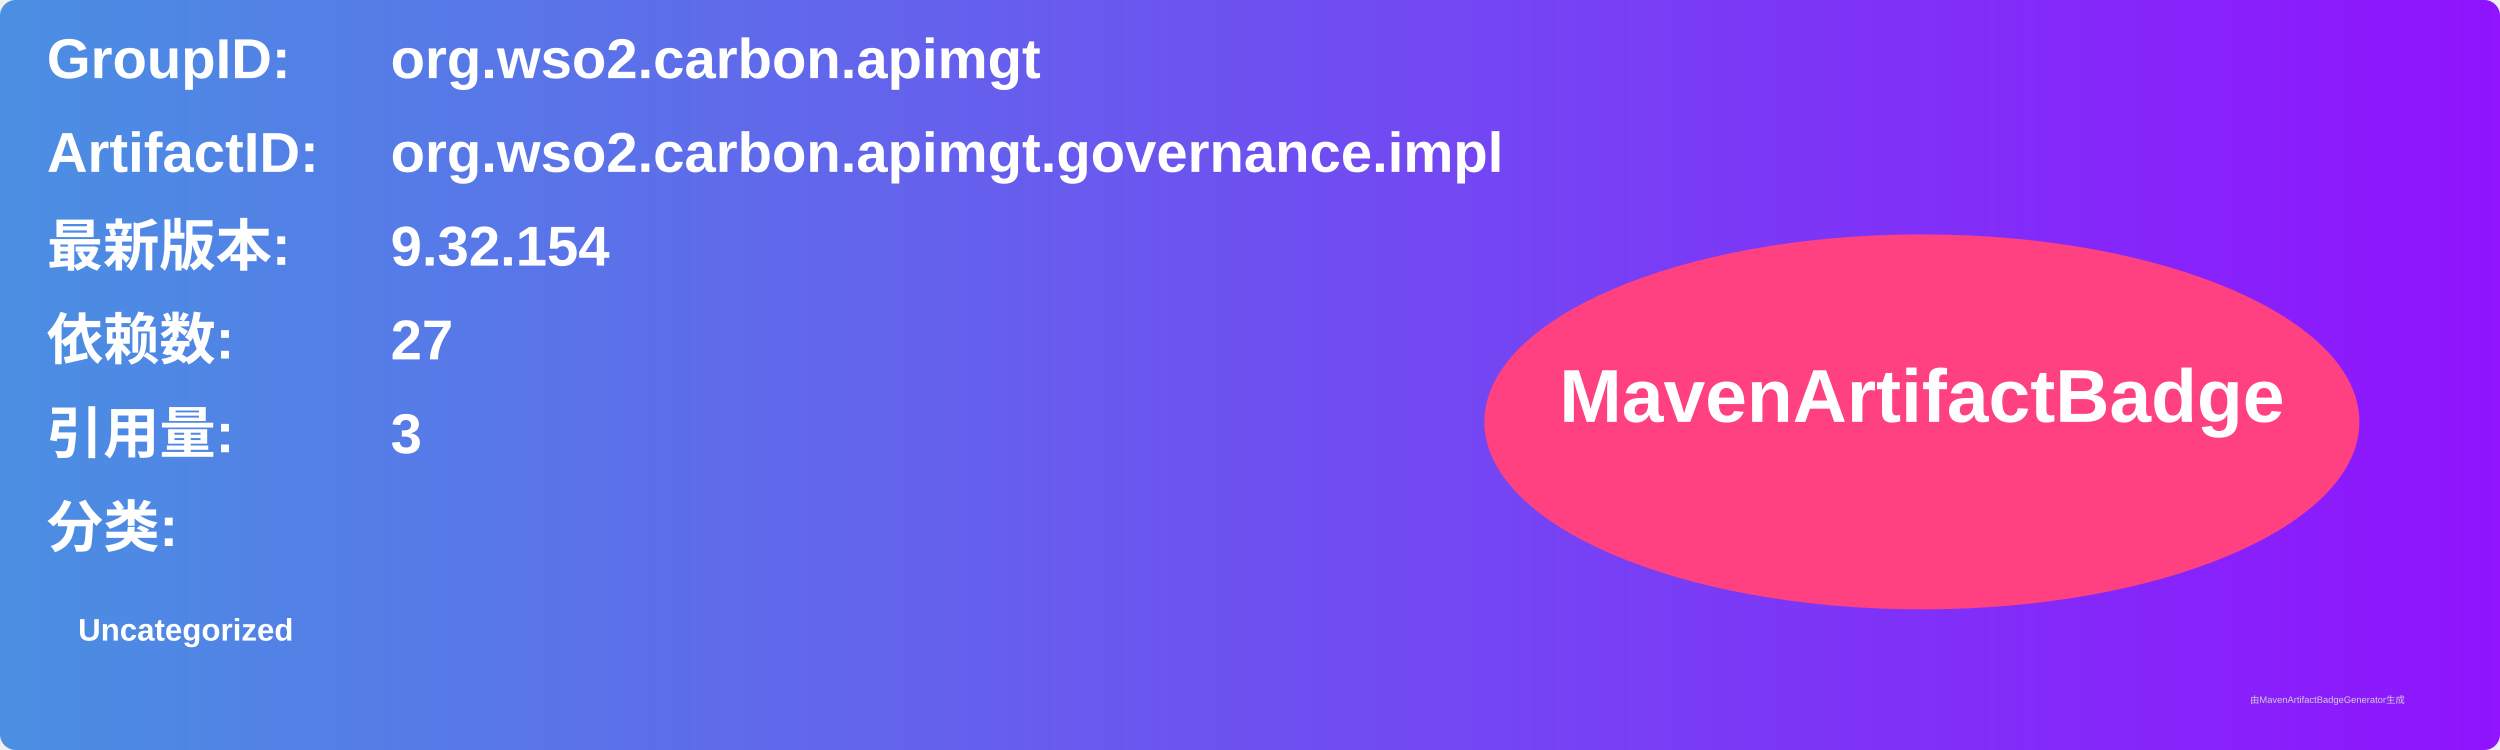
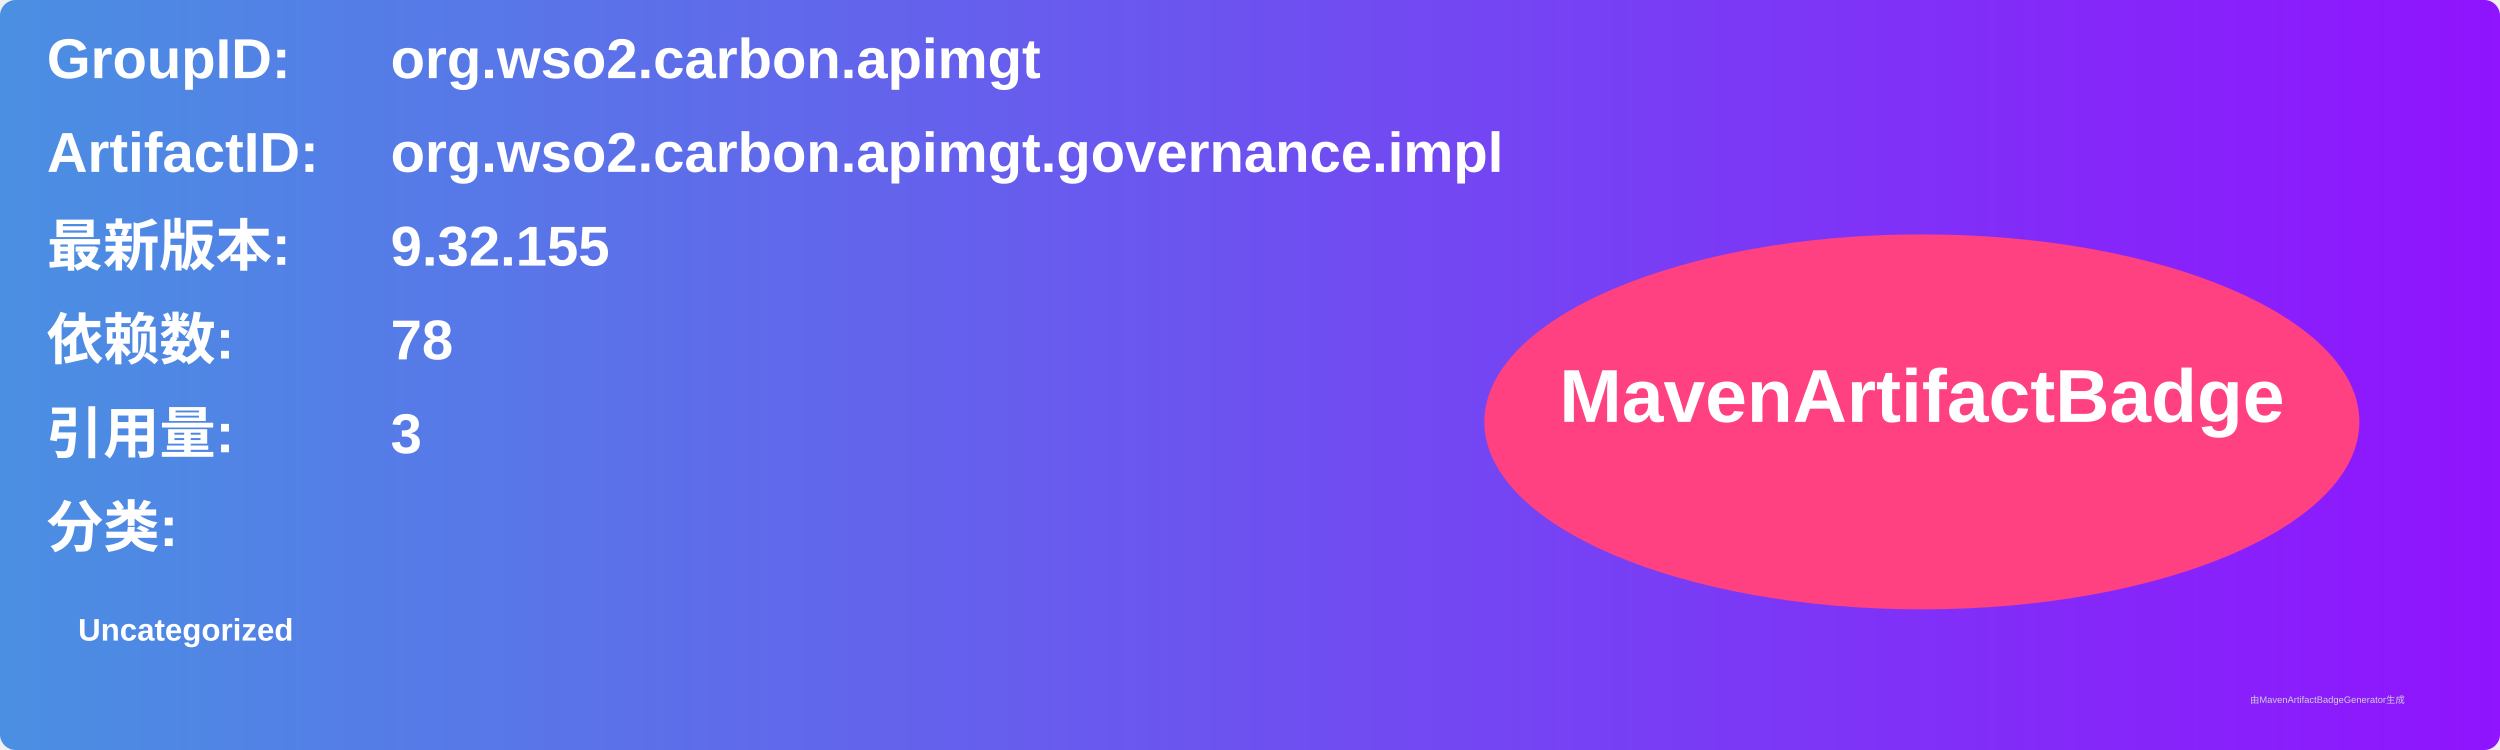
<svg xmlns="http://www.w3.org/2000/svg" width="800" height="240" viewBox="0 0 800 240">
  <linearGradient id="grad" x1="0%" y1="0%" x2="100%" y2="0%">
    <stop offset="0%" stop-color="#4a90e2" />
    <stop offset="100%" stop-color="#9013fe" />
  </linearGradient>
  <rect width="100%" height="100%" rx="5" ry="5" fill="url(#grad)" />
  <g transform="translate(15, 15)">
    <text x="0" y="10" font-family="Arial" font-size="18" fill="white" font-weight="bold" width="260">GroupID:</text>
    <text x="110" y="10" font-family="Arial" font-size="18" fill="white" font-weight="bold" width="460">org.wso2.carbon.apimgt</text>
    <text x="0" y="40" font-family="Arial" font-size="18" fill="white" font-weight="bold" width="260">ArtifactID:</text>
    <text x="110" y="40" font-family="Arial" font-size="18" fill="white" font-weight="bold" width="460">org.wso2.carbon.apimgt.governance.impl</text>
    <text x="0" y="70" font-family="Arial" font-size="18" fill="white" font-weight="bold">最新版本:</text>
    <text x="110" y="70" font-family="Arial" font-size="18" fill="white" font-weight="bold">
-       <tspan font-weight="bold">9.32.154</tspan>
+       <tspan font-weight="bold">9.32.155</tspan>
    </text>
    <text x="0" y="100" font-family="Arial" font-size="18" fill="white" font-weight="bold">依赖数: </text>
    <text x="110" y="100" font-family="Arial" font-size="18" fill="white">
-       <tspan font-weight="bold">27</tspan>
+       <tspan font-weight="bold">78</tspan>
    </text>
    <text x="0" y="130" font-family="Arial" font-size="18" fill="white" font-weight="bold">引用量: </text>
    <text x="110" y="130" font-family="Arial" font-size="18" fill="white">
      <tspan font-weight="bold">3</tspan>
    </text>
    <text x="0" y="160" font-family="Arial" font-size="18" fill="white" font-weight="bold">分类:</text>
    <text x="10" y="190" font-family="Arial" font-size="10" fill="white">
      <tspan font-weight="bold">Uncategorized</tspan>
    </text>
    <ellipse cx="600" cy="120" rx="140" ry="60" fill="#ff4081" />
    <text x="600" y="120" text-anchor="middle" font-family="Arial" font-size="24" fill="white" font-weight="bold">MavenArtifactBadge</text>
  </g>
  <text x="720" y="225" font-family="Arial" font-size="3" fill="#d0d0d0">由MavenArtifactBadgeGenerator生成</text>
</svg>
